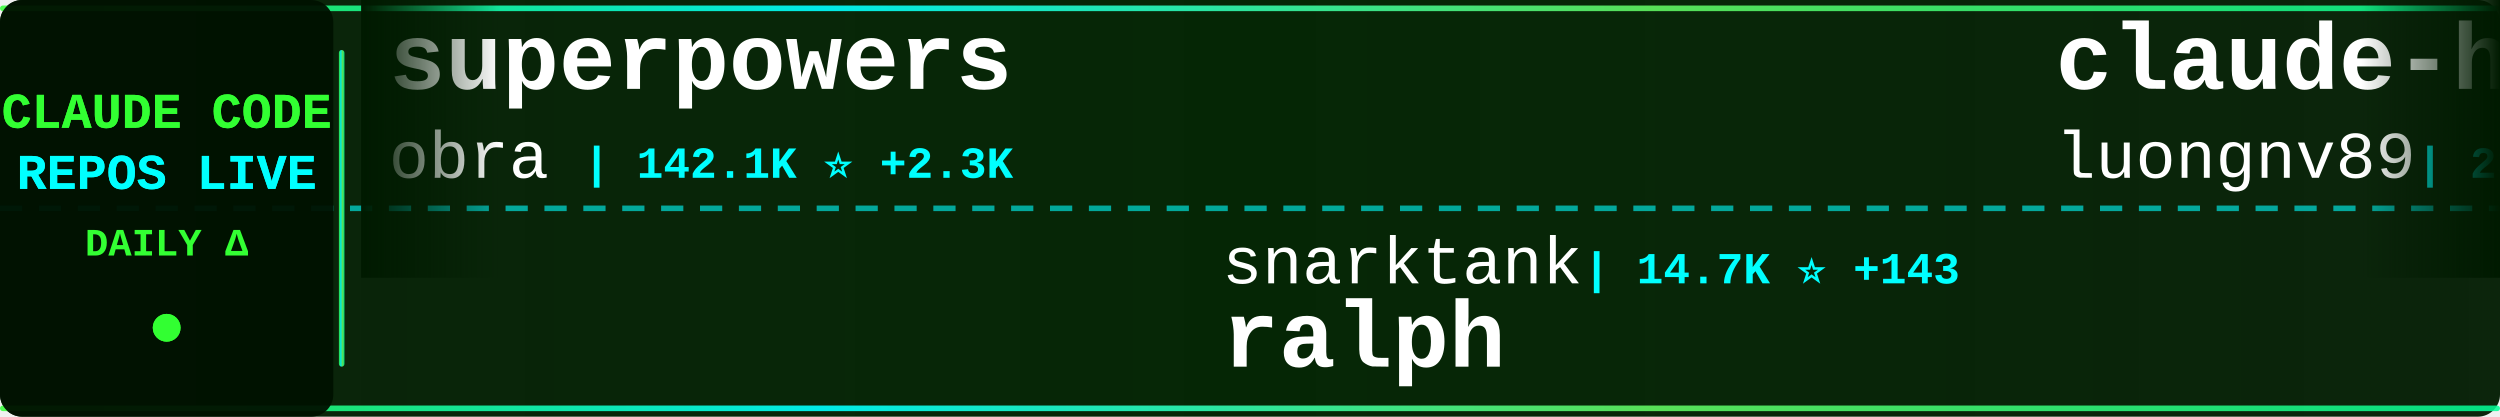
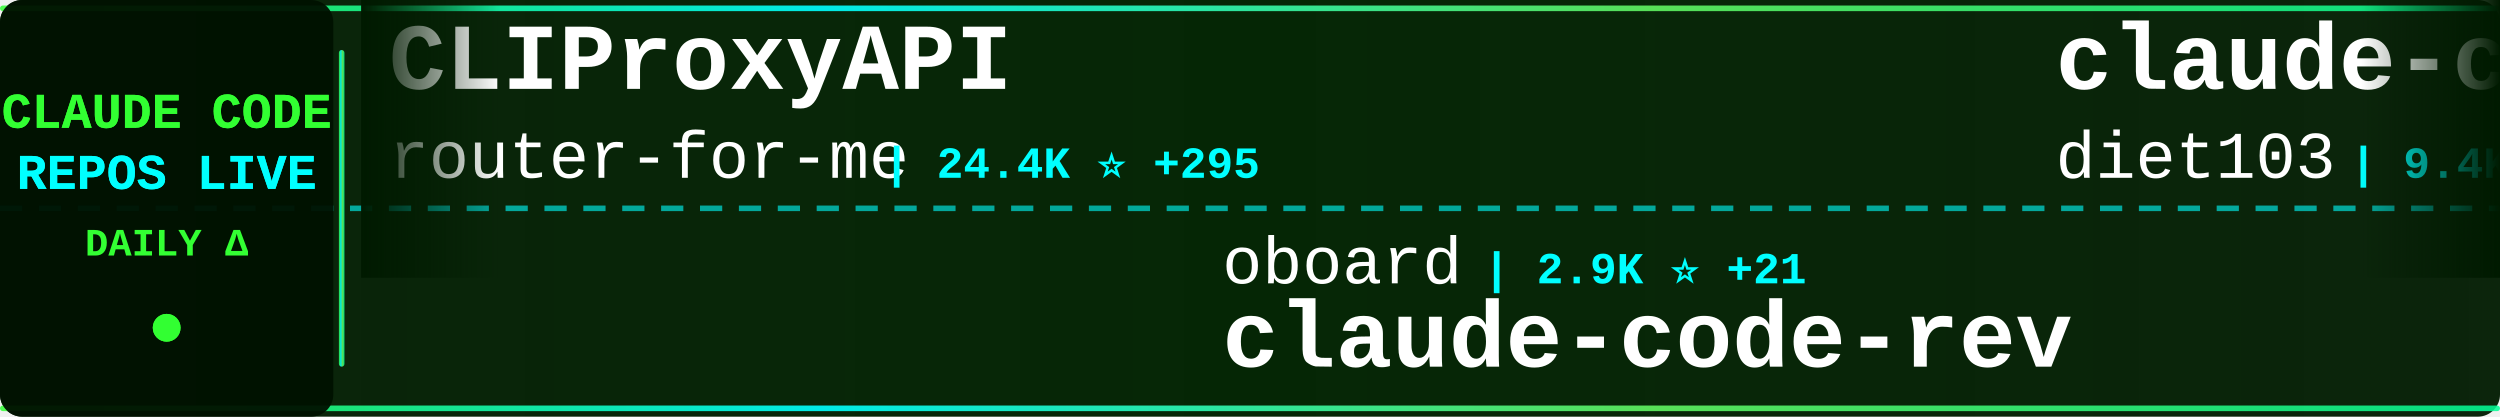
<svg xmlns="http://www.w3.org/2000/svg" width="900" height="150">
  <defs>
    <linearGradient id="tickerBg" x1="0%" y1="0%" x2="100%" y2="0%">
      <stop offset="0%" style="stop-color:#001a00;stop-opacity:0.95" />
      <stop offset="50%" style="stop-color:#002200;stop-opacity:0.98" />
      <stop offset="100%" style="stop-color:#001a00;stop-opacity:0.95" />
    </linearGradient>
    <linearGradient id="borderGrad" x1="0%" y1="0%" x2="100%" y2="0%">
      <stop offset="0%" style="stop-color:#33ff33;stop-opacity:0.85">
        <animate attributeName="stop-opacity" values="0.85;1;0.85" dur="2s" repeatCount="indefinite" />
      </stop>
      <stop offset="33%" style="stop-color:#00ffff;stop-opacity:0.9">
        <animate attributeName="stop-opacity" values="0.9;1;0.9" dur="2.2s" repeatCount="indefinite" />
      </stop>
      <stop offset="66%" style="stop-color:#66ff66;stop-opacity:0.85">
        <animate attributeName="stop-opacity" values="0.85;1;0.85" dur="1.8s" repeatCount="indefinite" />
      </stop>
      <stop offset="100%" style="stop-color:#00ff99;stop-opacity:0.85">
        <animate attributeName="stop-opacity" values="0.85;1;0.85" dur="2s" repeatCount="indefinite" />
      </stop>
    </linearGradient>
    <filter id="textGlow">
      <feGaussianBlur stdDeviation="0.1" result="coloredBlur" />
      <feMerge>
        <feMergeNode in="coloredBlur" />
        <feMergeNode in="SourceGraphic" />
      </feMerge>
    </filter>
    <filter id="metricGlow">
      <feGaussianBlur stdDeviation="0.2" result="coloredBlur" />
      <feMerge>
        <feMergeNode in="coloredBlur" />
        <feMergeNode in="SourceGraphic" />
      </feMerge>
    </filter>
    <linearGradient id="leftFade" x1="0%" y1="0%" x2="100%" y2="0%">
      <stop offset="0%" style="stop-color:#001a00;stop-opacity:1" />
      <stop offset="100%" style="stop-color:#001a00;stop-opacity:0" />
    </linearGradient>
    <linearGradient id="rightFade" x1="0%" y1="0%" x2="100%" y2="0%">
      <stop offset="0%" style="stop-color:#001a00;stop-opacity:0" />
      <stop offset="100%" style="stop-color:#001a00;stop-opacity:1" />
    </linearGradient>
  </defs>
  <rect width="900" height="150" fill="url(#tickerBg)" rx="8" />
  <rect x="0" y="2" width="900" height="2" fill="url(#borderGrad)" rx="1" />
  <rect x="0" y="146" width="900" height="2" fill="url(#borderGrad)" rx="1" />
  <line x1="0" y1="75" x2="900" y2="75" stroke="#00ffff" stroke-width="2" stroke-dasharray="8 6" opacity="0.6" />
  <rect x="0" y="0" width="120" height="150" fill="#001100" opacity="0.95" rx="8" />
  <text x="60" y="46" font-family="'Courier New', monospace" font-size="18" font-weight="bold" fill="#33ff33" text-anchor="middle" filter="url(#textGlow)">
    CLAUDE CODE
  </text>
  <text x="60" y="68" font-family="'Courier New', monospace" font-size="18" font-weight="bold" fill="#00ffff" text-anchor="middle" filter="url(#textGlow)">
    REPOS LIVE
  </text>
  <text x="60" y="92" font-family="'Courier New', monospace" font-size="14" font-weight="bold" fill="#33ff33" text-anchor="middle">
    DAILY Δ
  </text>
  <circle cx="60" cy="118" r="5" fill="#33ff33" filter="url(#metricGlow)">
    <animate attributeName="r" values="4;6;4" dur="1.5s" repeatCount="indefinite" />
    <animate attributeName="opacity" values="0.6;1;0.6" dur="1.5s" repeatCount="indefinite" />
  </circle>
  <rect x="122" y="18" width="2" height="114" fill="url(#borderGrad)" rx="1" />
  <clipPath id="tickerClip">
    <rect x="130" y="0" width="770" height="150" />
  </clipPath>
  <g clip-path="url(#tickerClip)">
    <g id="tickerItems">
      <animateTransform attributeName="transform" attributeType="XML" type="translate" from="0 0" to="-3000 0" dur="54s" repeatCount="indefinite" />
      <g transform="translate(0, 0)">
-         <text x="140" y="32" font-family="'Courier New', monospace" font-size="34" font-weight="bold" fill="#ffffff">superpowers</text>
-         <text x="140" y="64" font-family="'Courier New', monospace" font-size="24" font-weight="normal" fill="#ffffff" opacity="1.0">obra</text>
-         <text x="210" y="64" font-family="'Courier New', monospace" font-size="16" font-weight="bold" fill="#00ffff"> | 142.1K ⭐ +2.3K</text>
+         <text x="140" y="32" font-family="'Courier New', monospace" font-size="34" font-weight="bold" fill="#ffffff">CLIProxyAPI</text>
+         <text x="140" y="64" font-family="'Courier New', monospace" font-size="24" font-weight="normal" fill="#ffffff" opacity="1.0">router-for-me</text>
+         <text x="318" y="64" font-family="'Courier New', monospace" font-size="16" font-weight="bold" fill="#00ffff"> | 24.4K ⭐ +295</text>
      </g>
      <g transform="translate(300, 0)">
-         <text x="140" y="102" font-family="'Courier New', monospace" font-size="24" font-weight="normal" fill="#ffffff" opacity="1.0">snarktank</text>
-         <text x="270" y="102" font-family="'Courier New', monospace" font-size="16" font-weight="bold" fill="#00ffff"> | 14.7K ⭐ +143</text>
-         <text x="140" y="132" font-family="'Courier New', monospace" font-size="34" font-weight="bold" fill="#ffffff">ralph</text>
+         <text x="140" y="102" font-family="'Courier New', monospace" font-size="24" font-weight="normal" fill="#ffffff" opacity="1.0">oboard</text>
+         <text x="234" y="102" font-family="'Courier New', monospace" font-size="16" font-weight="bold" fill="#00ffff"> | 2.9K ⭐ +21</text>
+         <text x="140" y="132" font-family="'Courier New', monospace" font-size="34" font-weight="bold" fill="#ffffff">claude-code-rev</text>
      </g>
      <g transform="translate(600, 0)">
-         <text x="140" y="32" font-family="'Courier New', monospace" font-size="34" font-weight="bold" fill="#ffffff">claude-howto</text>
-         <text x="140" y="64" font-family="'Courier New', monospace" font-size="24" font-weight="normal" fill="#ffffff" opacity="1.0">luongnv89</text>
-         <text x="270" y="64" font-family="'Courier New', monospace" font-size="16" font-weight="bold" fill="#00ffff"> | 23.5K ⭐ +901</text>
+         <text x="140" y="32" font-family="'Courier New', monospace" font-size="34" font-weight="bold" fill="#ffffff">claude-code-infrastructu...</text>
+         <text x="140" y="64" font-family="'Courier New', monospace" font-size="24" font-weight="normal" fill="#ffffff" opacity="1.0">diet103</text>
+         <text x="246" y="64" font-family="'Courier New', monospace" font-size="16" font-weight="bold" fill="#00ffff"> | 9.4K ⭐ +8</text>
      </g>
      <g transform="translate(900, 0)">
+         <text x="140" y="102" font-family="'Courier New', monospace" font-size="24" font-weight="normal" fill="#ffffff" opacity="1.0">sugyan</text>
+         <text x="234" y="102" font-family="'Courier New', monospace" font-size="16" font-weight="bold" fill="#00ffff"> | 1.0K ⭐ +3</text>
+         <text x="140" y="132" font-family="'Courier New', monospace" font-size="34" font-weight="bold" fill="#ffffff">claude-code-webui</text>
+       </g>
+       <g transform="translate(1200, 0)">
+         <text x="140" y="32" font-family="'Courier New', monospace" font-size="34" font-weight="bold" fill="#ffffff">claude-code-showcase</text>
+         <text x="140" y="64" font-family="'Courier New', monospace" font-size="24" font-weight="normal" fill="#ffffff" opacity="1.0">ChrisWiles</text>
+         <text x="282" y="64" font-family="'Courier New', monospace" font-size="16" font-weight="bold" fill="#00ffff"> | 5.7K ⭐ +16</text>
+       </g>
+       <g transform="translate(1500, 0)">
+         <text x="140" y="102" font-family="'Courier New', monospace" font-size="24" font-weight="normal" fill="#ffffff" opacity="1.0">Yeachan-Heo</text>
+         <text x="294" y="102" font-family="'Courier New', monospace" font-size="16" font-weight="bold" fill="#00ffff"> | 26.7K ⭐ +635</text>
+         <text x="140" y="132" font-family="'Courier New', monospace" font-size="34" font-weight="bold" fill="#ffffff">oh-my-claudecode</text>
+       </g>
+       <g transform="translate(1800, 0)">
+         <text x="140" y="32" font-family="'Courier New', monospace" font-size="34" font-weight="bold" fill="#ffffff">claurst</text>
+         <text x="140" y="64" font-family="'Courier New', monospace" font-size="24" font-weight="normal" fill="#ffffff" opacity="1.0">Kuberwastaken</text>
+         <text x="318" y="64" font-family="'Courier New', monospace" font-size="16" font-weight="bold" fill="#00ffff"> | 8.8K ⭐ +101</text>
+       </g>
+       <g transform="translate(2100, 0)">
+         <text x="140" y="102" font-family="'Courier New', monospace" font-size="24" font-weight="normal" fill="#ffffff" opacity="1.0">pedrohcgs</text>
+         <text x="270" y="102" font-family="'Courier New', monospace" font-size="16" font-weight="bold" fill="#00ffff"> | 870 ⭐ +8</text>
+         <text x="140" y="132" font-family="'Courier New', monospace" font-size="34" font-weight="bold" fill="#ffffff">claude-code-my-workflow</text>
+       </g>
+       <g transform="translate(2400, 0)">
+         <text x="140" y="32" font-family="'Courier New', monospace" font-size="34" font-weight="bold" fill="#ffffff">claude-code-sourcemap</text>
+         <text x="140" y="64" font-family="'Courier New', monospace" font-size="24" font-weight="normal" fill="#ffffff" opacity="1.0">ChinaSiro</text>
+         <text x="270" y="64" font-family="'Courier New', monospace" font-size="16" font-weight="bold" fill="#00ffff"> | 8.7K ⭐ +68</text>
+       </g>
+       <g transform="translate(2700, 0)">
        <text x="140" y="102" font-family="'Courier New', monospace" font-size="24" font-weight="normal" fill="#ffffff" opacity="1.0">tanbiralam</text>
-         <text x="282" y="102" font-family="'Courier New', monospace" font-size="16" font-weight="bold" fill="#00ffff"> | 1.3K ⭐ +25</text>
+         <text x="282" y="102" font-family="'Courier New', monospace" font-size="16" font-weight="bold" fill="#00ffff"> | 1.3K ⭐ +24</text>
        <text x="140" y="132" font-family="'Courier New', monospace" font-size="34" font-weight="bold" fill="#ffffff">claude-code</text>
      </g>
-       <g transform="translate(1200, 0)">
-         <text x="140" y="32" font-family="'Courier New', monospace" font-size="34" font-weight="bold" fill="#ffffff">claude-code-source-code-...</text>
-         <text x="140" y="64" font-family="'Courier New', monospace" font-size="24" font-weight="normal" fill="#ffffff" opacity="1.0">ghuntley</text>
-         <text x="258" y="64" font-family="'Courier New', monospace" font-size="16" font-weight="bold" fill="#00ffff"> | 970 ⭐ +2</text>
-       </g>
-       <g transform="translate(1500, 0)">
-         <text x="140" y="102" font-family="'Courier New', monospace" font-size="24" font-weight="normal" fill="#ffffff" opacity="1.0">Windy3f3f3f3f</text>
-         <text x="318" y="102" font-family="'Courier New', monospace" font-size="16" font-weight="bold" fill="#00ffff"> | 1.7K ⭐ +38</text>
-         <text x="140" y="132" font-family="'Courier New', monospace" font-size="34" font-weight="bold" fill="#ffffff">how-claude-code-works</text>
-       </g>
-       <g transform="translate(1800, 0)">
-         <text x="140" y="32" font-family="'Courier New', monospace" font-size="34" font-weight="bold" fill="#ffffff">claude-code-prompts</text>
-         <text x="140" y="64" font-family="'Courier New', monospace" font-size="24" font-weight="normal" fill="#ffffff" opacity="1.0">repowise-dev</text>
-         <text x="306" y="64" font-family="'Courier New', monospace" font-size="16" font-weight="bold" fill="#00ffff"> | 884 ⭐ +28</text>
-       </g>
-       <g transform="translate(2100, 0)">
-         <text x="140" y="102" font-family="'Courier New', monospace" font-size="24" font-weight="normal" fill="#ffffff" opacity="1.0">chiragjoshi12</text>
-         <text x="318" y="102" font-family="'Courier New', monospace" font-size="16" font-weight="bold" fill="#00ffff"> | 182 ⭐ +2</text>
-         <text x="140" y="132" font-family="'Courier New', monospace" font-size="34" font-weight="bold" fill="#ffffff">claude-code</text>
-       </g>
-       <g transform="translate(2400, 0)">
-         <text x="140" y="32" font-family="'Courier New', monospace" font-size="34" font-weight="bold" fill="#ffffff">Claude-code</text>
-         <text x="140" y="64" font-family="'Courier New', monospace" font-size="24" font-weight="normal" fill="#ffffff" opacity="1.0">zstmfhy</text>
-         <text x="246" y="64" font-family="'Courier New', monospace" font-size="16" font-weight="bold" fill="#00ffff"> | 190 ⭐</text>
-       </g>
-       <g transform="translate(2700, 0)">
-         <text x="140" y="102" font-family="'Courier New', monospace" font-size="24" font-weight="normal" fill="#ffffff" opacity="1.0">hangsman</text>
-         <text x="258" y="102" font-family="'Courier New', monospace" font-size="16" font-weight="bold" fill="#00ffff"> | 747 ⭐ +4</text>
-         <text x="140" y="132" font-family="'Courier New', monospace" font-size="34" font-weight="bold" fill="#ffffff">claude-code-source</text>
-       </g>
      <g transform="translate(3000, 0)">
-         <text x="140" y="32" font-family="'Courier New', monospace" font-size="34" font-weight="bold" fill="#ffffff">superpowers</text>
-         <text x="140" y="64" font-family="'Courier New', monospace" font-size="24" font-weight="normal" fill="#ffffff" opacity="1.0">obra</text>
-         <text x="210" y="64" font-family="'Courier New', monospace" font-size="16" font-weight="bold" fill="#00ffff"> | 142.1K ⭐ +2.3K</text>
+         <text x="140" y="32" font-family="'Courier New', monospace" font-size="34" font-weight="bold" fill="#ffffff">CLIProxyAPI</text>
+         <text x="140" y="64" font-family="'Courier New', monospace" font-size="24" font-weight="normal" fill="#ffffff" opacity="1.0">router-for-me</text>
+         <text x="318" y="64" font-family="'Courier New', monospace" font-size="16" font-weight="bold" fill="#00ffff"> | 24.4K ⭐ +295</text>
      </g>
      <g transform="translate(3300, 0)">
-         <text x="140" y="102" font-family="'Courier New', monospace" font-size="24" font-weight="normal" fill="#ffffff" opacity="1.0">snarktank</text>
-         <text x="270" y="102" font-family="'Courier New', monospace" font-size="16" font-weight="bold" fill="#00ffff"> | 14.7K ⭐ +143</text>
-         <text x="140" y="132" font-family="'Courier New', monospace" font-size="34" font-weight="bold" fill="#ffffff">ralph</text>
+         <text x="140" y="102" font-family="'Courier New', monospace" font-size="24" font-weight="normal" fill="#ffffff" opacity="1.0">oboard</text>
+         <text x="234" y="102" font-family="'Courier New', monospace" font-size="16" font-weight="bold" fill="#00ffff"> | 2.9K ⭐ +21</text>
+         <text x="140" y="132" font-family="'Courier New', monospace" font-size="34" font-weight="bold" fill="#ffffff">claude-code-rev</text>
      </g>
      <g transform="translate(3600, 0)">
-         <text x="140" y="32" font-family="'Courier New', monospace" font-size="34" font-weight="bold" fill="#ffffff">claude-howto</text>
-         <text x="140" y="64" font-family="'Courier New', monospace" font-size="24" font-weight="normal" fill="#ffffff" opacity="1.0">luongnv89</text>
-         <text x="270" y="64" font-family="'Courier New', monospace" font-size="16" font-weight="bold" fill="#00ffff"> | 23.5K ⭐ +901</text>
+         <text x="140" y="32" font-family="'Courier New', monospace" font-size="34" font-weight="bold" fill="#ffffff">claude-code-infrastructu...</text>
+         <text x="140" y="64" font-family="'Courier New', monospace" font-size="24" font-weight="normal" fill="#ffffff" opacity="1.0">diet103</text>
+         <text x="246" y="64" font-family="'Courier New', monospace" font-size="16" font-weight="bold" fill="#00ffff"> | 9.4K ⭐ +8</text>
      </g>
      <g transform="translate(3900, 0)">
-         <text x="140" y="102" font-family="'Courier New', monospace" font-size="24" font-weight="normal" fill="#ffffff" opacity="1.0">tanbiralam</text>
-         <text x="282" y="102" font-family="'Courier New', monospace" font-size="16" font-weight="bold" fill="#00ffff"> | 1.3K ⭐ +25</text>
-         <text x="140" y="132" font-family="'Courier New', monospace" font-size="34" font-weight="bold" fill="#ffffff">claude-code</text>
+         <text x="140" y="102" font-family="'Courier New', monospace" font-size="24" font-weight="normal" fill="#ffffff" opacity="1.0">sugyan</text>
+         <text x="234" y="102" font-family="'Courier New', monospace" font-size="16" font-weight="bold" fill="#00ffff"> | 1.0K ⭐ +3</text>
+         <text x="140" y="132" font-family="'Courier New', monospace" font-size="34" font-weight="bold" fill="#ffffff">claude-code-webui</text>
      </g>
    </g>
  </g>
  <rect x="130" y="0" width="50" height="100" fill="url(#leftFade)" />
  <rect x="850" y="0" width="50" height="100" fill="url(#rightFade)" />
</svg>
